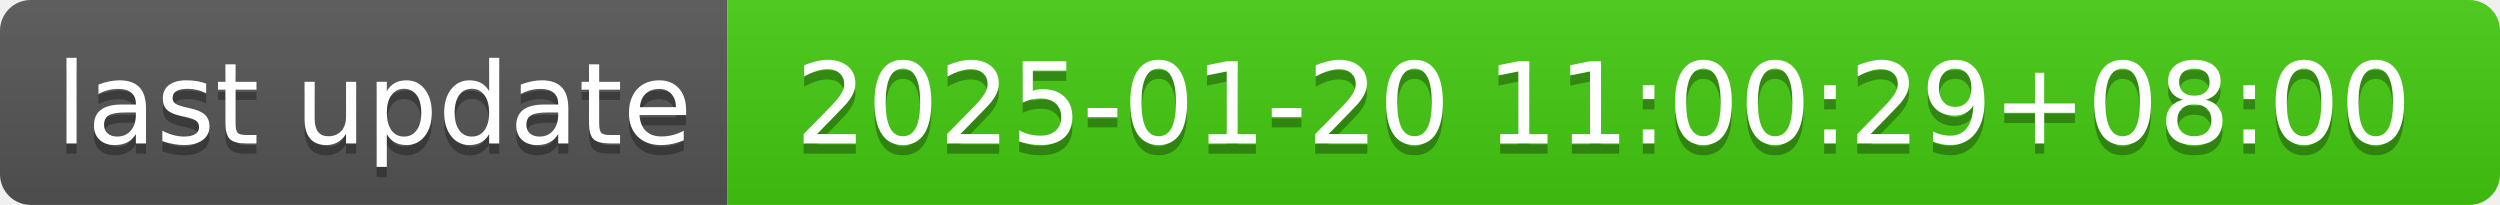
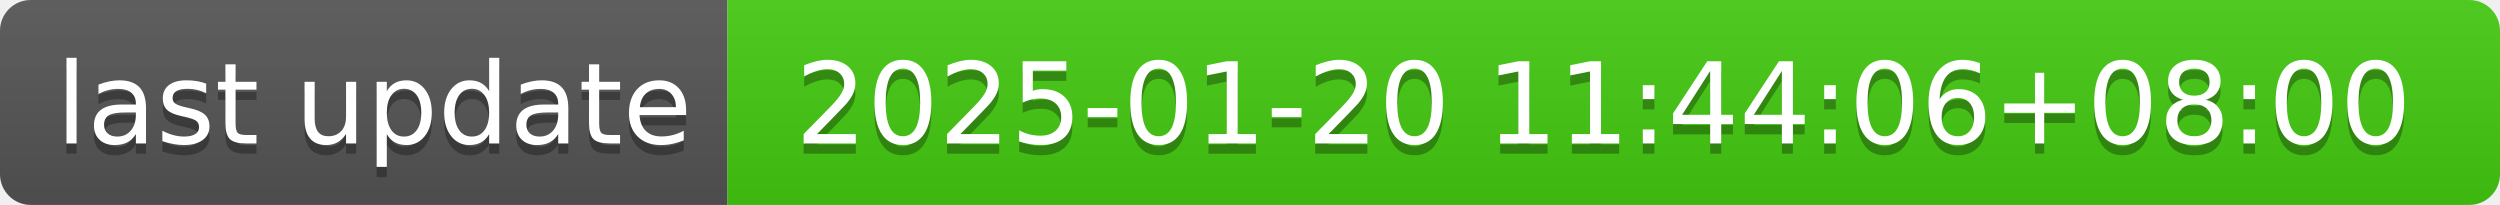
- <svg xmlns="http://www.w3.org/2000/svg" width="244" height="20" role="img" aria-label="last update: 2025-01-20 11:00:29+08:00">
+ <svg xmlns="http://www.w3.org/2000/svg" width="244" height="20" role="img" aria-label="last update: 2025-01-20 11:44:06+08:00">
  <linearGradient id="s" x2="0" y2="100%">
    <stop offset="0" stop-color="#bbb" stop-opacity=".1" />
    <stop offset="1" stop-opacity=".1" />
  </linearGradient>
  <clipPath id="r">
    <rect width="244" height="20" rx="3" fill="#fff" />
  </clipPath>
  <g clip-path="url(#r)">
    <rect width="71" height="20" fill="#555" />
    <rect x="71" width="173" height="20" fill="#4c1" />
    <rect width="244" height="20" fill="url(#s)" />
  </g>
  <g fill="#fff" text-anchor="middle" font-family="Verdana,Geneva,DejaVu Sans,sans-serif" text-rendering="geometricPrecision" font-size="110">
    <text aria-hidden="true" x="365" y="150" fill="#010101" fill-opacity=".3" transform="scale(.1)" textLength="610">last update</text>
    <text x="365" y="140" transform="scale(.1)" fill="#fff" textLength="610">last update</text>
-     <text aria-hidden="true" x="1565" y="150" fill="#010101" fill-opacity=".3" transform="scale(.1)" textLength="1630">2025-01-20 11:00:29+08:00</text>
-     <text x="1565" y="140" transform="scale(.1)" fill="#fff" textLength="1630">2025-01-20 11:00:29+08:00</text>
+     <text aria-hidden="true" x="1565" y="150" fill="#010101" fill-opacity=".3" transform="scale(.1)" textLength="1630">2025-01-20 11:44:06+08:00</text>
+     <text x="1565" y="140" transform="scale(.1)" fill="#fff" textLength="1630">2025-01-20 11:44:06+08:00</text>
  </g>
</svg>
